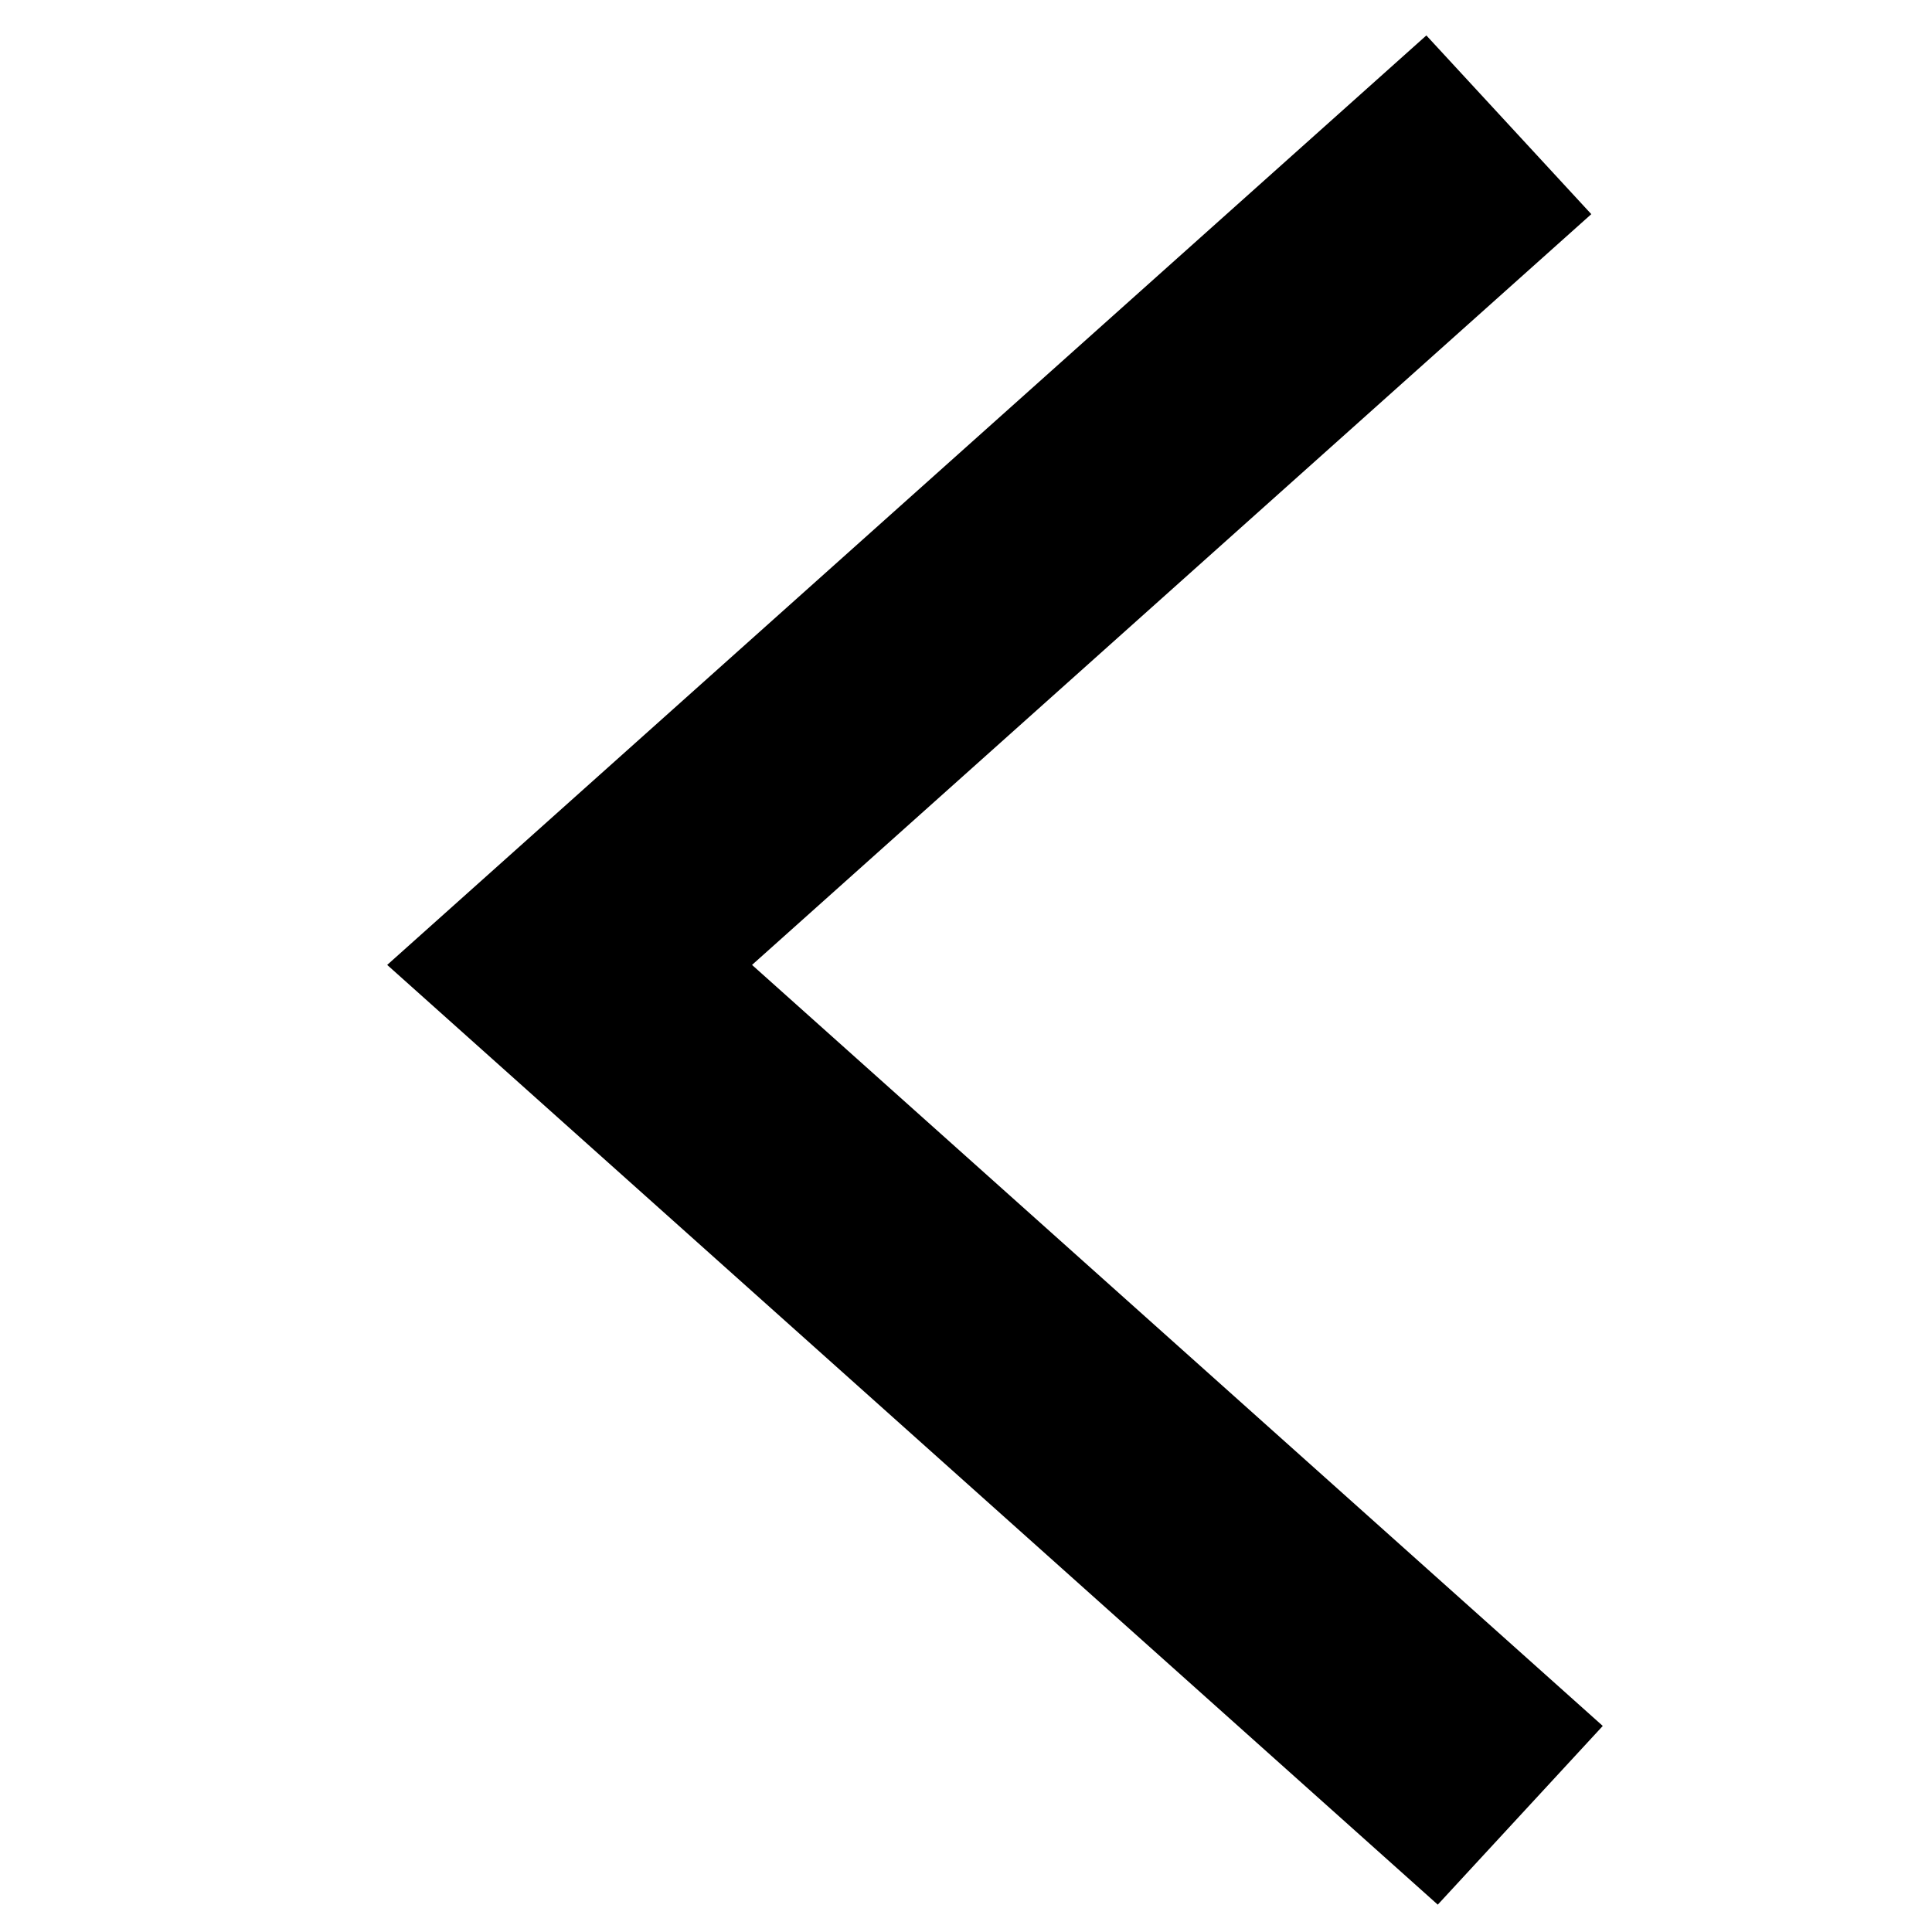
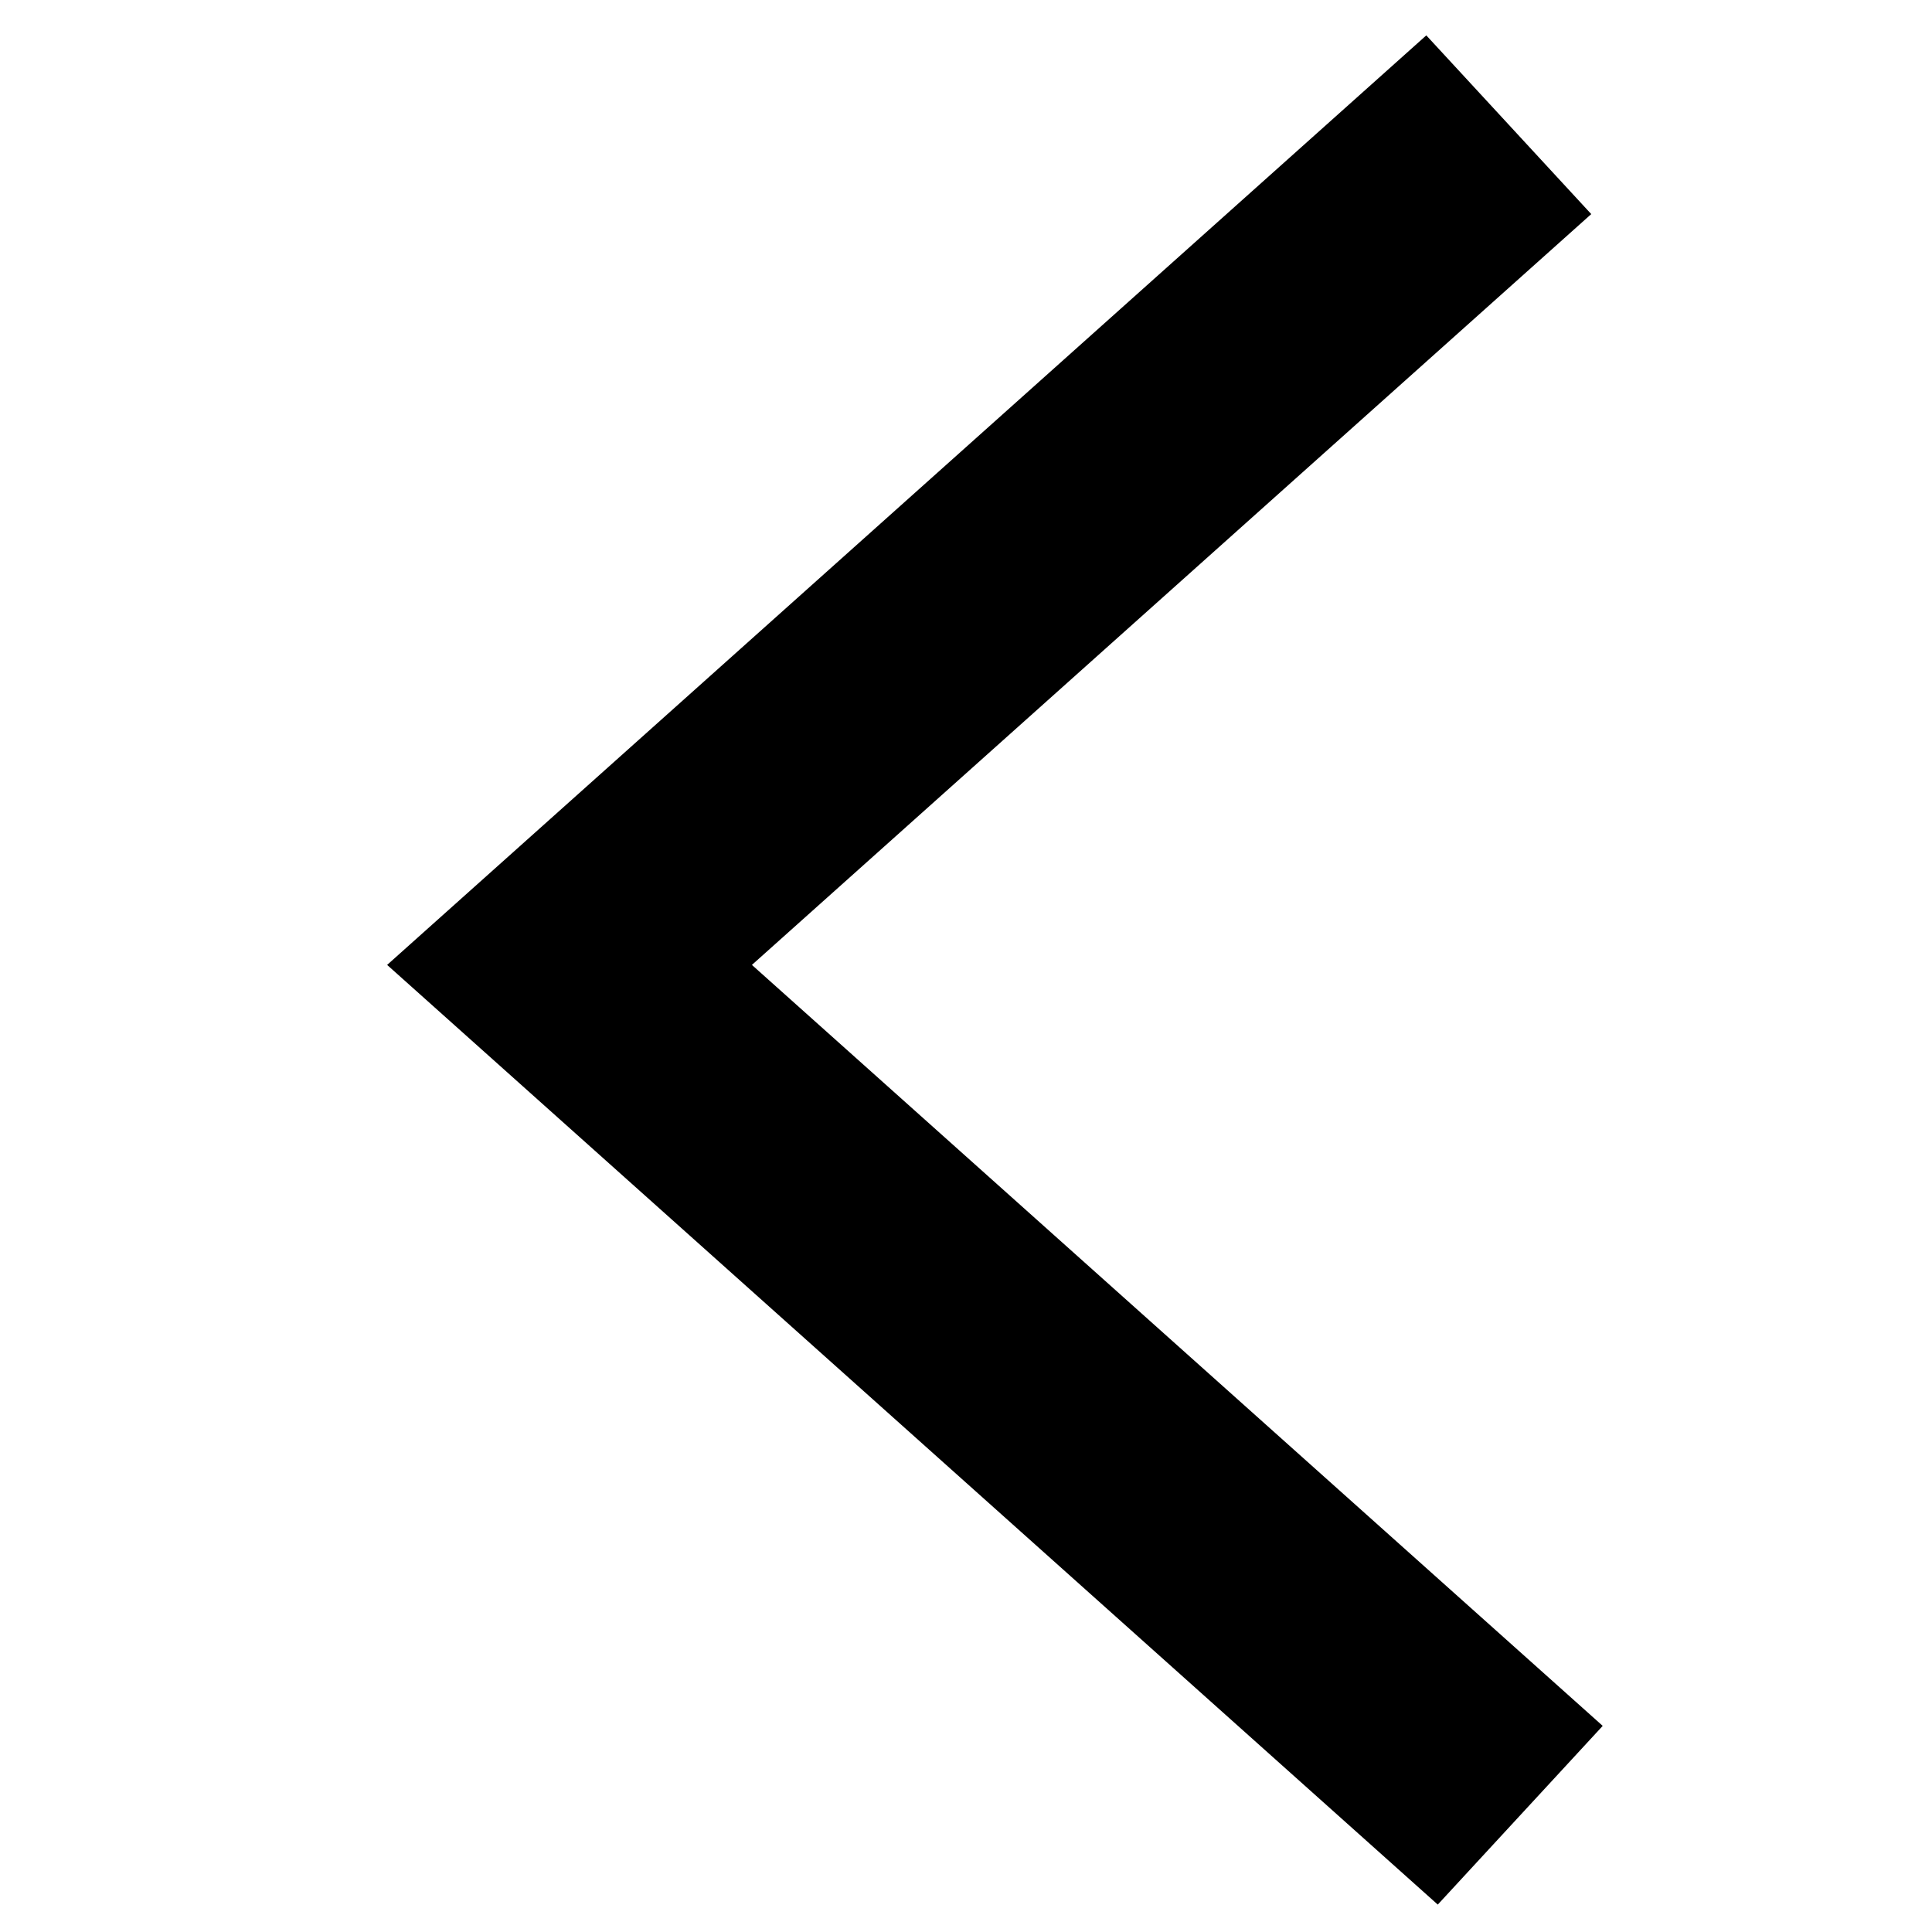
- <svg xmlns="http://www.w3.org/2000/svg" width="32" height="32" viewBox="0 0 32 32">
-   <path d="M26.357 3.547L23.625.587 6.413 15.982l17.401 15.565 2.733-2.96-14.091-12.605z" />
+ <svg xmlns="http://www.w3.org/2000/svg" viewBox="0 0 16 16">
+   <path d="M1.98 3.095L0.5 4.461 8.198 13.067 15.98 4.366 14.5 3 8.198 10.046z" transform="rotate(90 8.24 8.033)" />
</svg>
